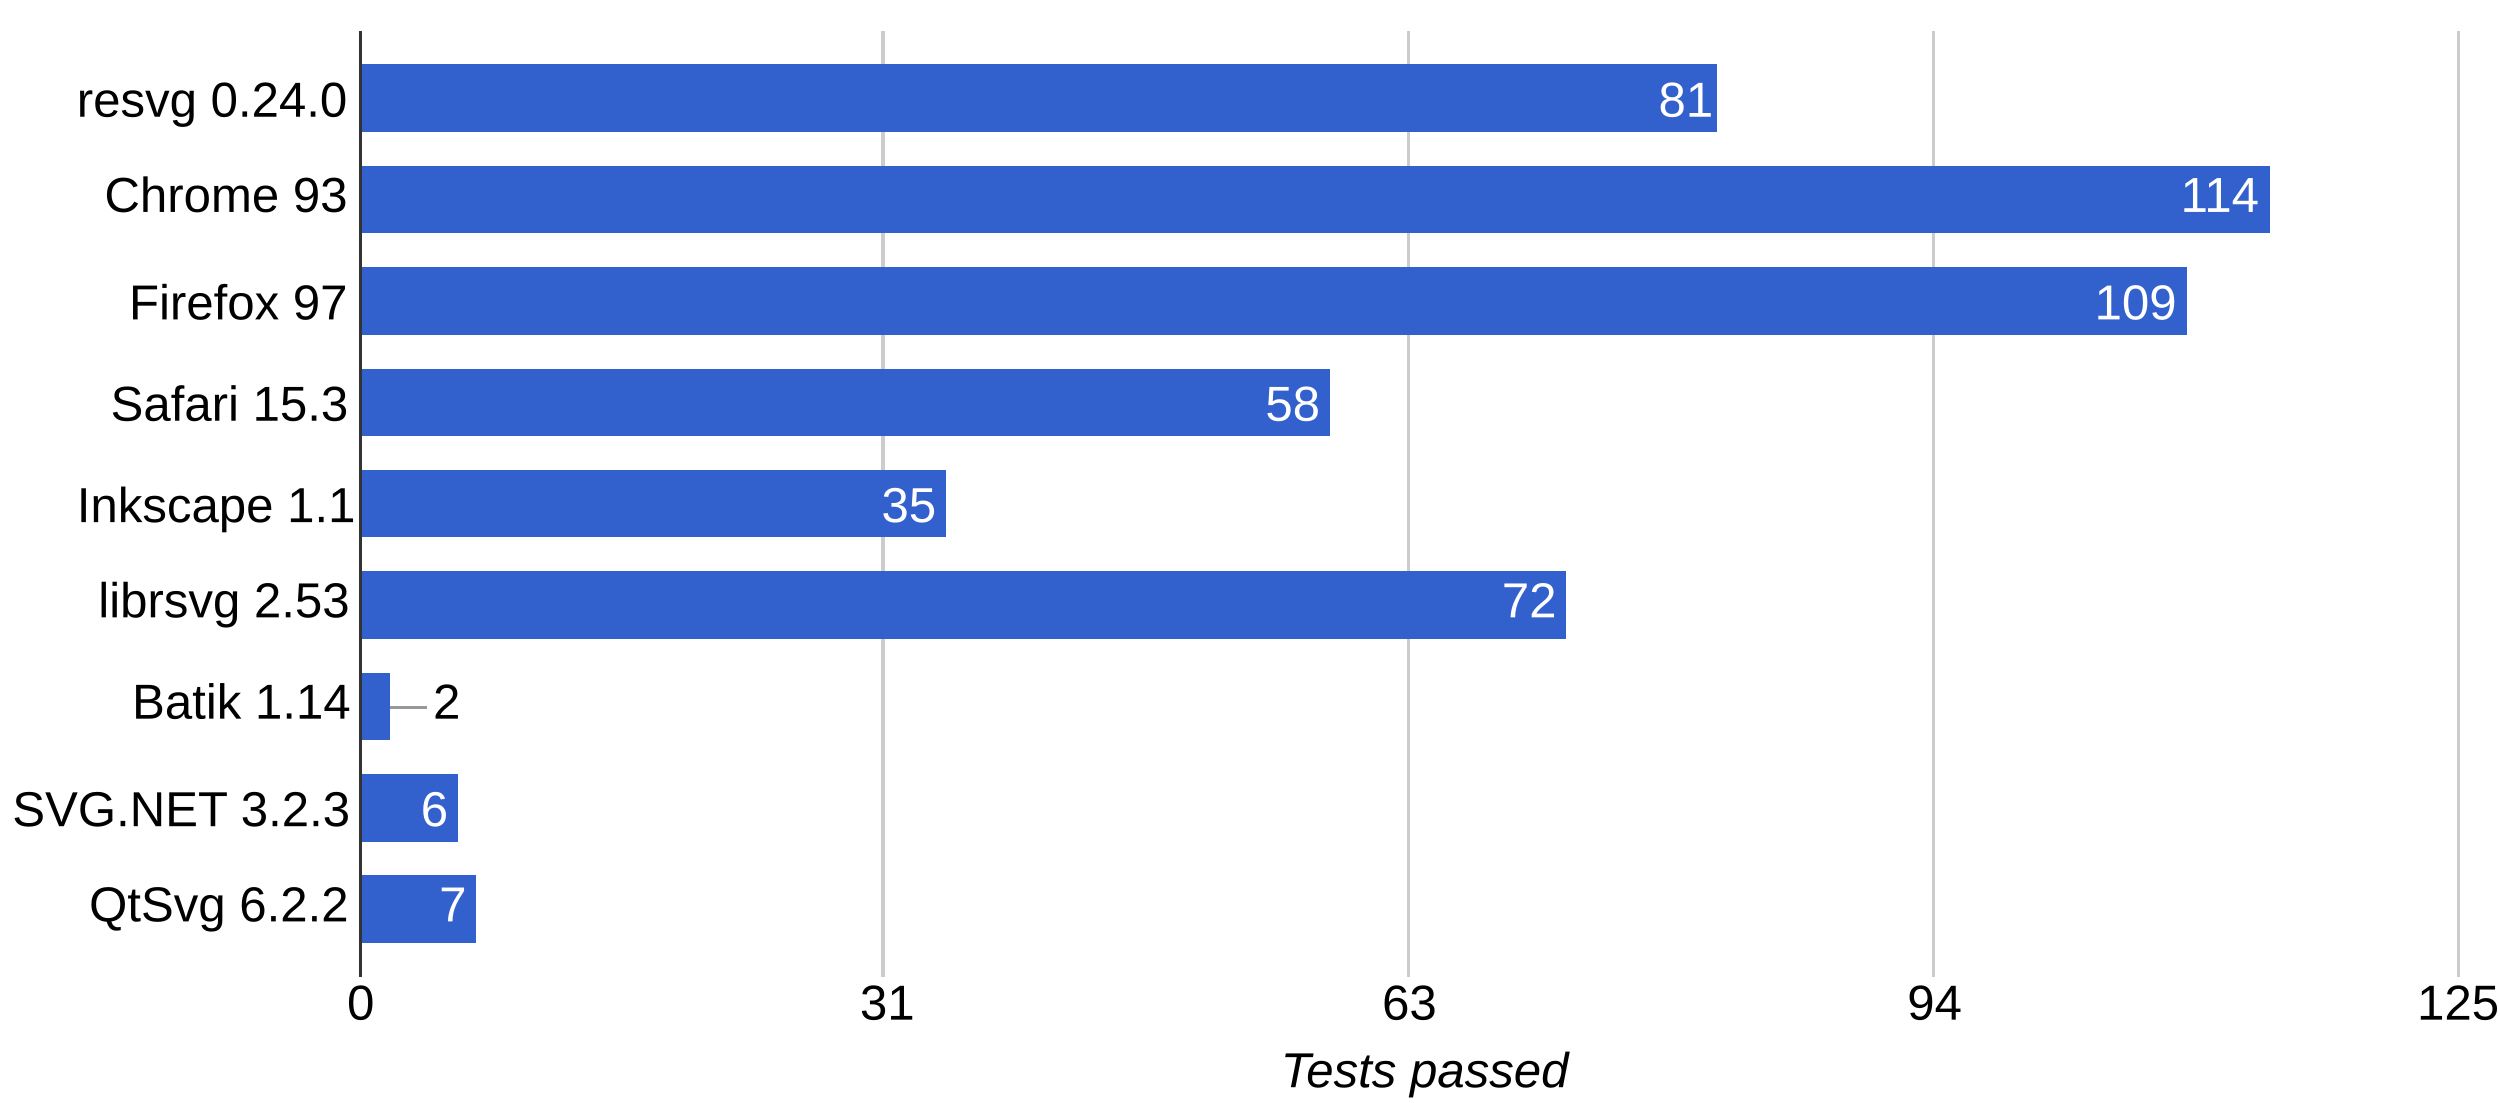
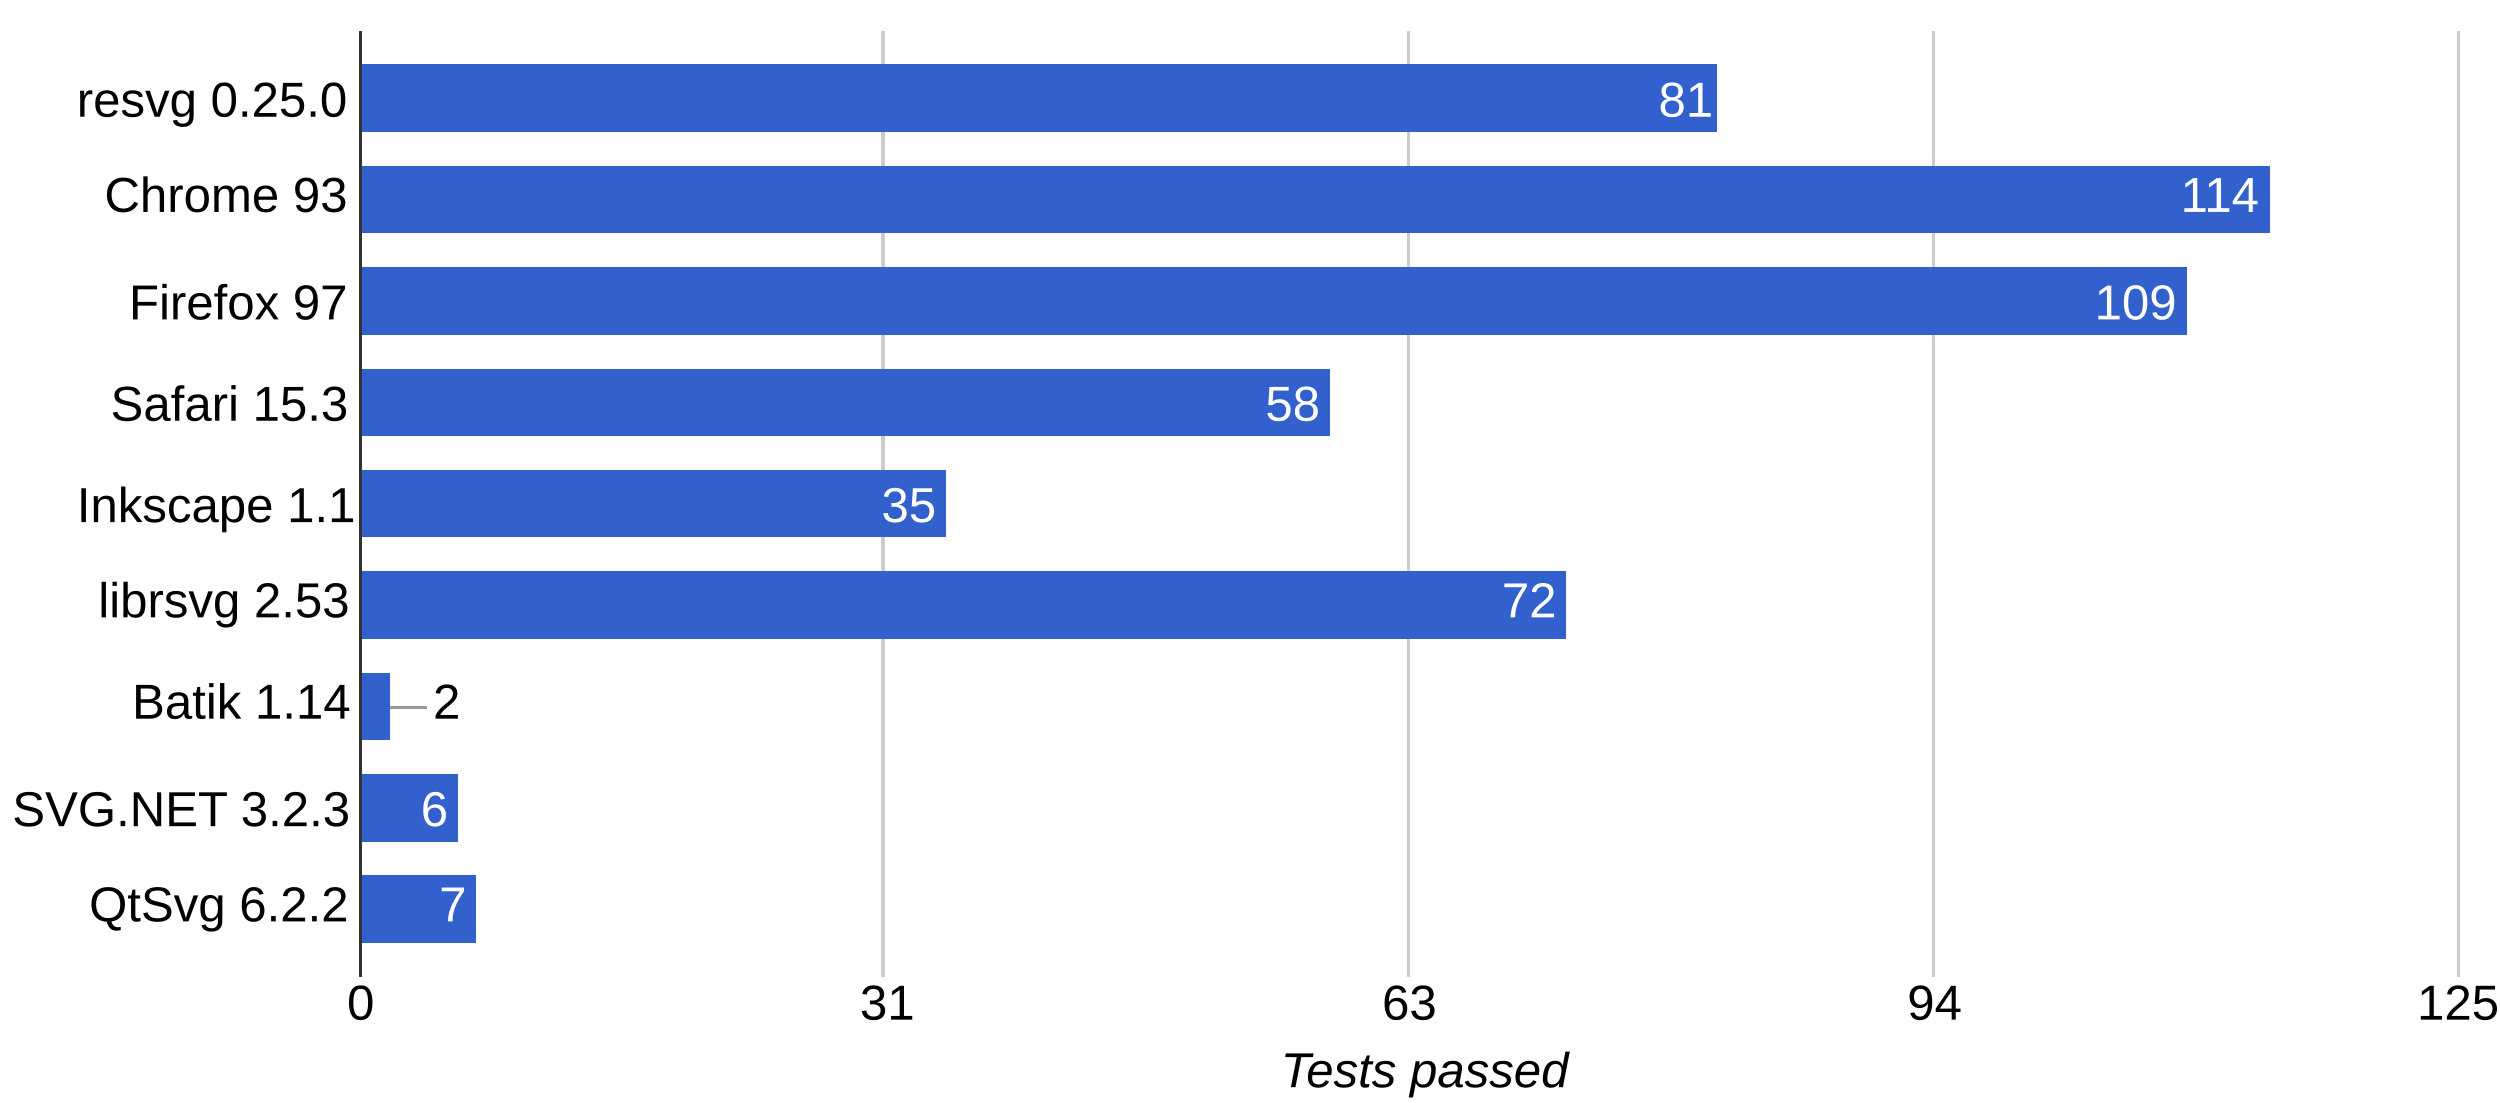
<svg xmlns="http://www.w3.org/2000/svg" height="359" shape-rendering="crispEdges" width="814">
  <rect width="814" height="359" fill="white" />
-   <text font-family="Arial" font-size="16" x="25" y="38">resvg 0.24.0</text>
+   <text font-family="Arial" font-size="16" x="25" y="38">resvg 0.25.0</text>
  <text font-family="Arial" font-size="16" x="34" y="69">Chrome 93</text>
  <text font-family="Arial" font-size="16" x="42" y="104">Firefox 97</text>
  <text font-family="Arial" font-size="16" x="36" y="137">Safari 15.3</text>
  <text font-family="Arial" font-size="16" x="25" y="170">Inkscape 1.1</text>
  <text font-family="Arial" font-size="16" x="32" y="201">librsvg 2.53</text>
  <text font-family="Arial" font-size="16" x="43" y="234">Batik 1.14</text>
  <text font-family="Arial" font-size="16" x="4" y="269">SVG.NET 3.2.3</text>
  <text font-family="Arial" font-size="16" x="29" y="300">QtSvg 6.2.2</text>
  <rect fill="#ccc" height="308" width="1" x="117" y="10" />
  <text fill="#000" font-family="Arial" font-size="16" x="113" y="332">0</text>
  <rect fill="#ccc" height="308" width="1" x="287" y="10" />
  <text fill="#000" font-family="Arial" font-size="16" x="280" y="332">31</text>
  <rect fill="#ccc" height="308" width="1" x="458" y="10" />
  <text fill="#000" font-family="Arial" font-size="16" x="450" y="332">63</text>
  <rect fill="#ccc" height="308" width="1" x="629" y="10" />
  <text fill="#000" font-family="Arial" font-size="16" x="621" y="332">94</text>
  <rect fill="#ccc" height="308" width="1" x="800" y="10" />
  <text fill="#000" font-family="Arial" font-size="16" x="787" y="332">125</text>
  <rect fill="#3260cd" height="22" width="442" x="117" y="21" />
  <text fill="#fff" font-family="Arial" font-size="16" x="540" y="38">81</text>
  <rect fill="#3260cd" height="22" width="622" x="117" y="54" />
  <text fill="#fff" font-family="Arial" font-size="16" x="710" y="69">114</text>
  <rect fill="#3260cd" height="22" width="595" x="117" y="87" />
  <text fill="#fff" font-family="Arial" font-size="16" x="682" y="104">109</text>
  <rect fill="#3260cd" height="22" width="316" x="117" y="120" />
  <text fill="#fff" font-family="Arial" font-size="16" x="412" y="137">58</text>
  <rect fill="#3260cd" height="22" width="191" x="117" y="153" />
  <text fill="#fff" font-family="Arial" font-size="16" x="287" y="170">35</text>
  <rect fill="#3260cd" height="22" width="393" x="117" y="186" />
  <text fill="#fff" font-family="Arial" font-size="16" x="489" y="201">72</text>
  <rect fill="#3260cd" height="22" width="10" x="117" y="219" />
  <rect fill="#999" height="1" width="12" x="127" y="230" />
  <text fill="#000" font-family="Arial" font-size="16" x="141" y="234">2</text>
  <rect fill="#3260cd" height="22" width="32" x="117" y="252" />
  <text fill="#fff" font-family="Arial" font-size="16" x="137" y="269">6</text>
  <rect fill="#3260cd" height="22" width="38" x="117" y="285" />
  <text fill="#fff" font-family="Arial" font-size="16" x="143" y="300">7</text>
  <rect fill="#333" height="308" width="1" x="117" y="10" />
  <text font-family="Arial" font-size="16" font-style="italic" x="417" y="354">Tests passed</text>
</svg>
